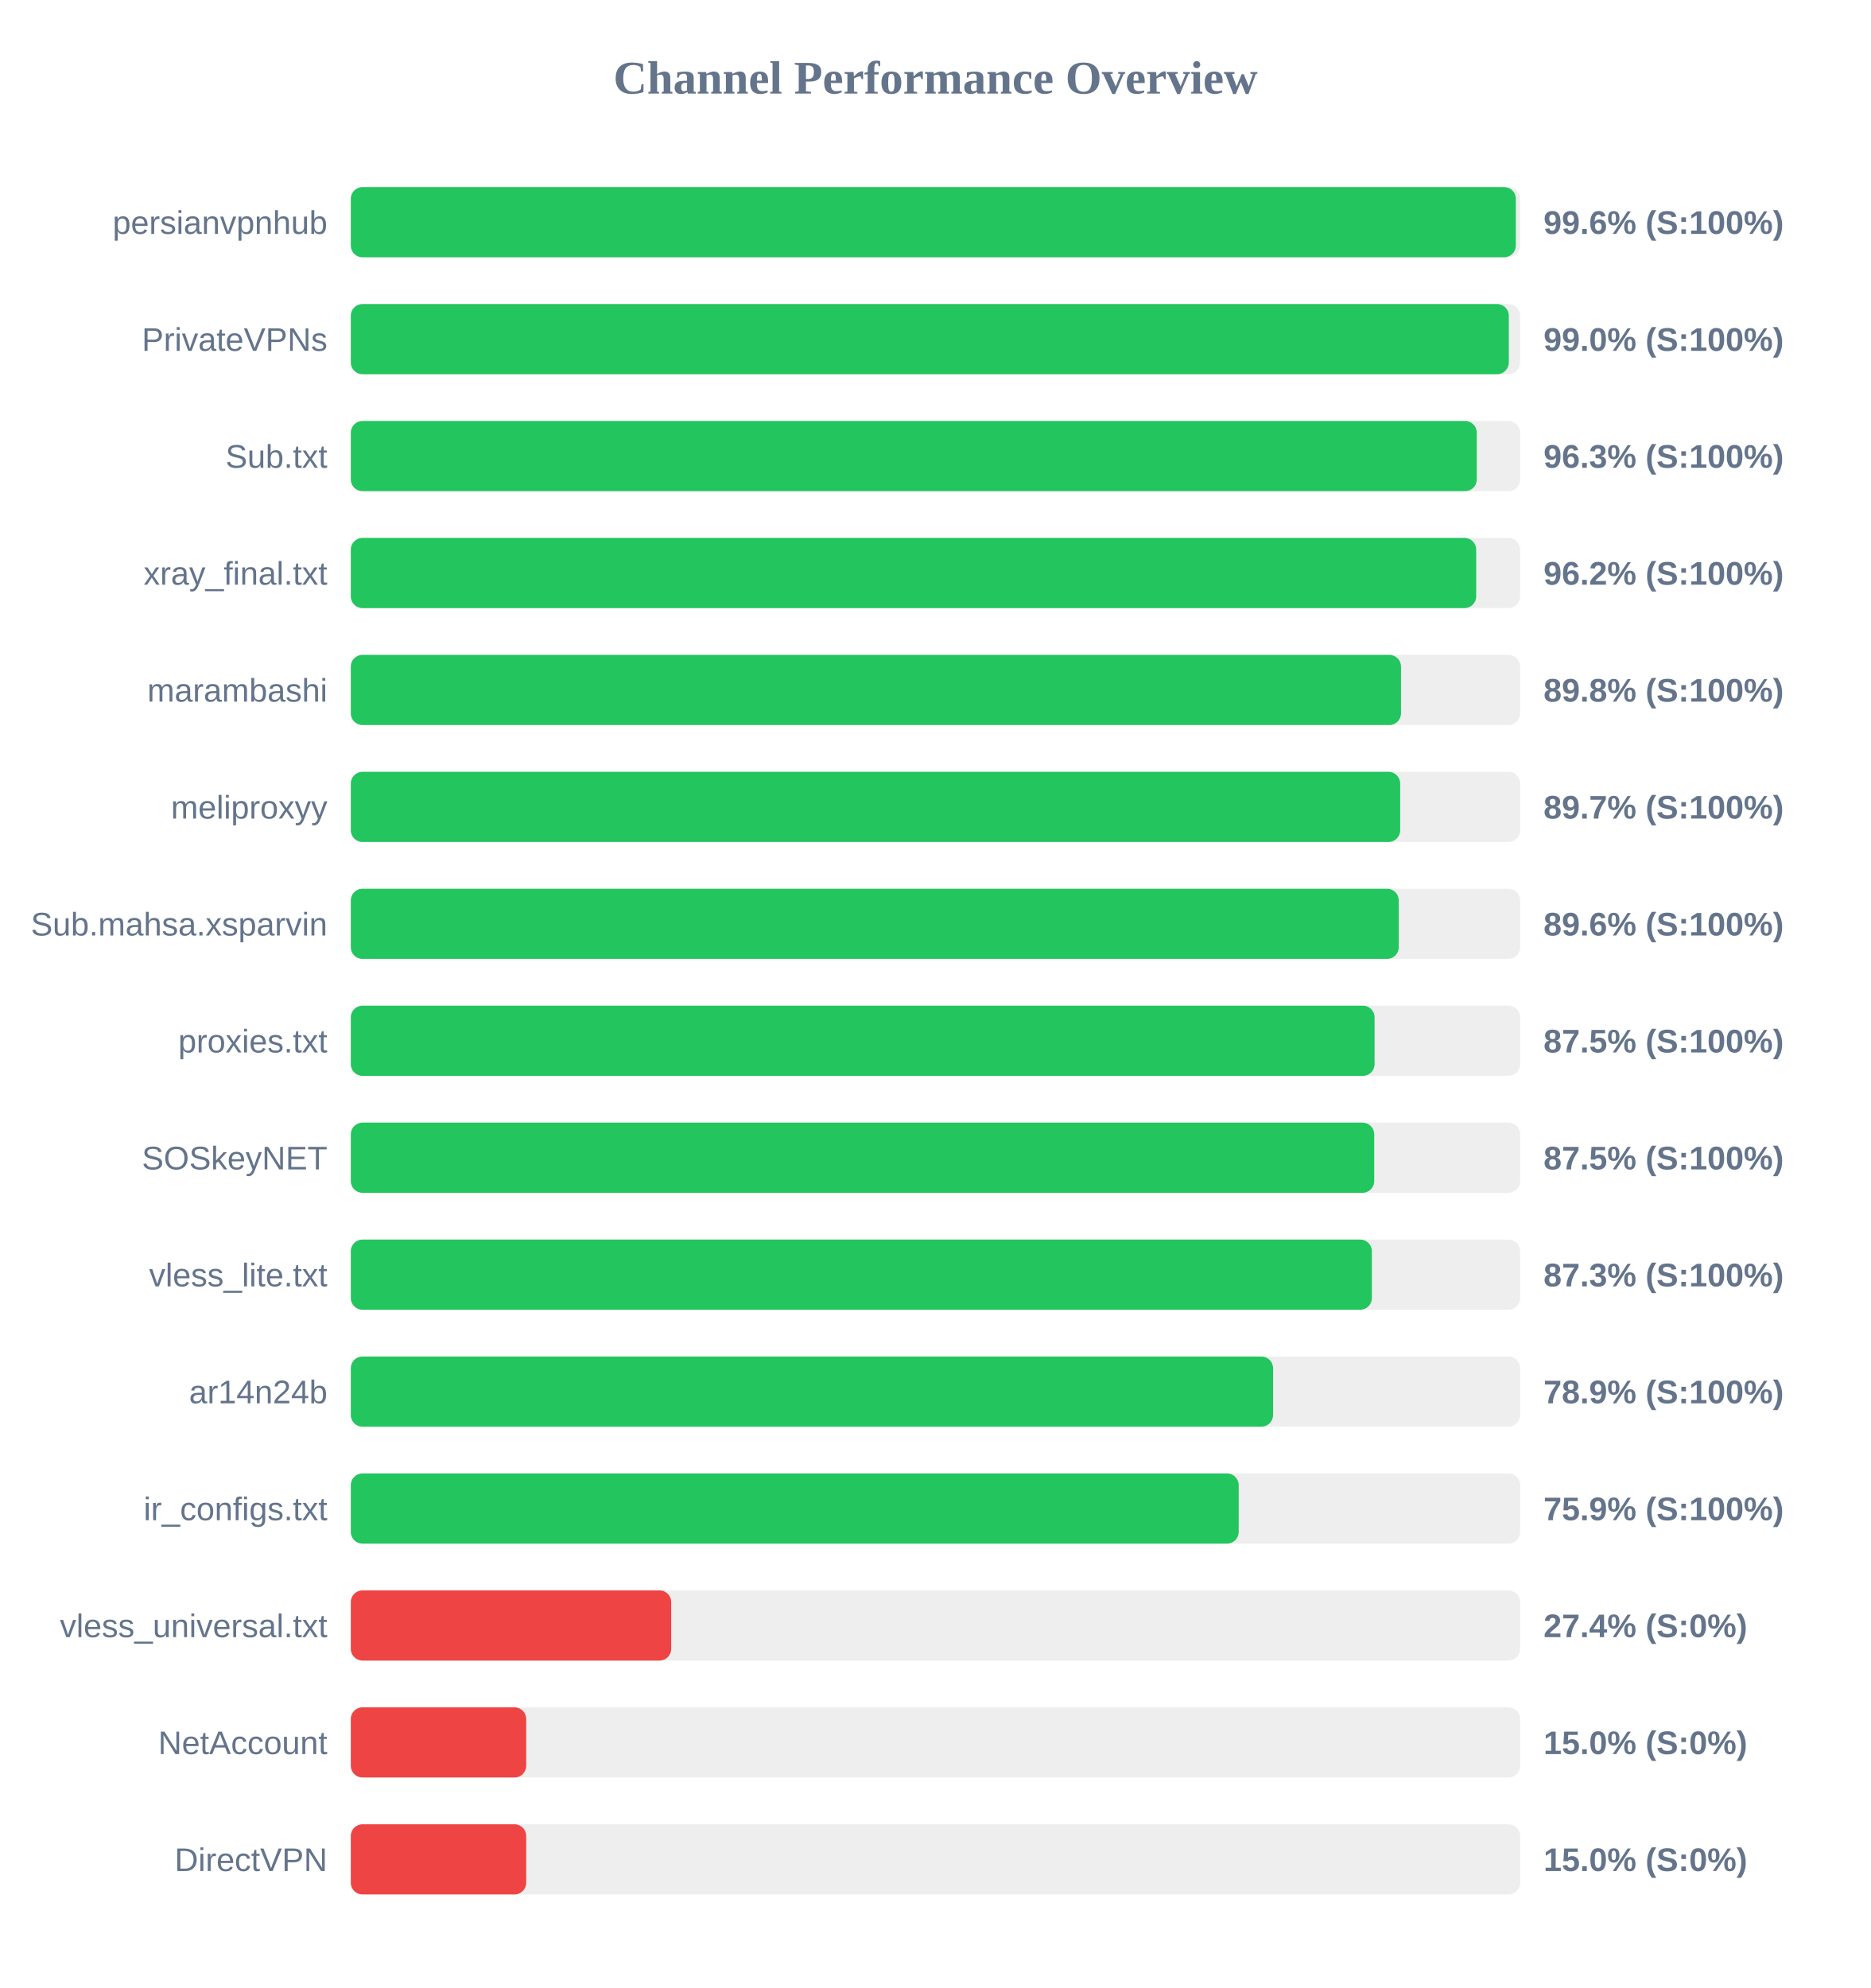
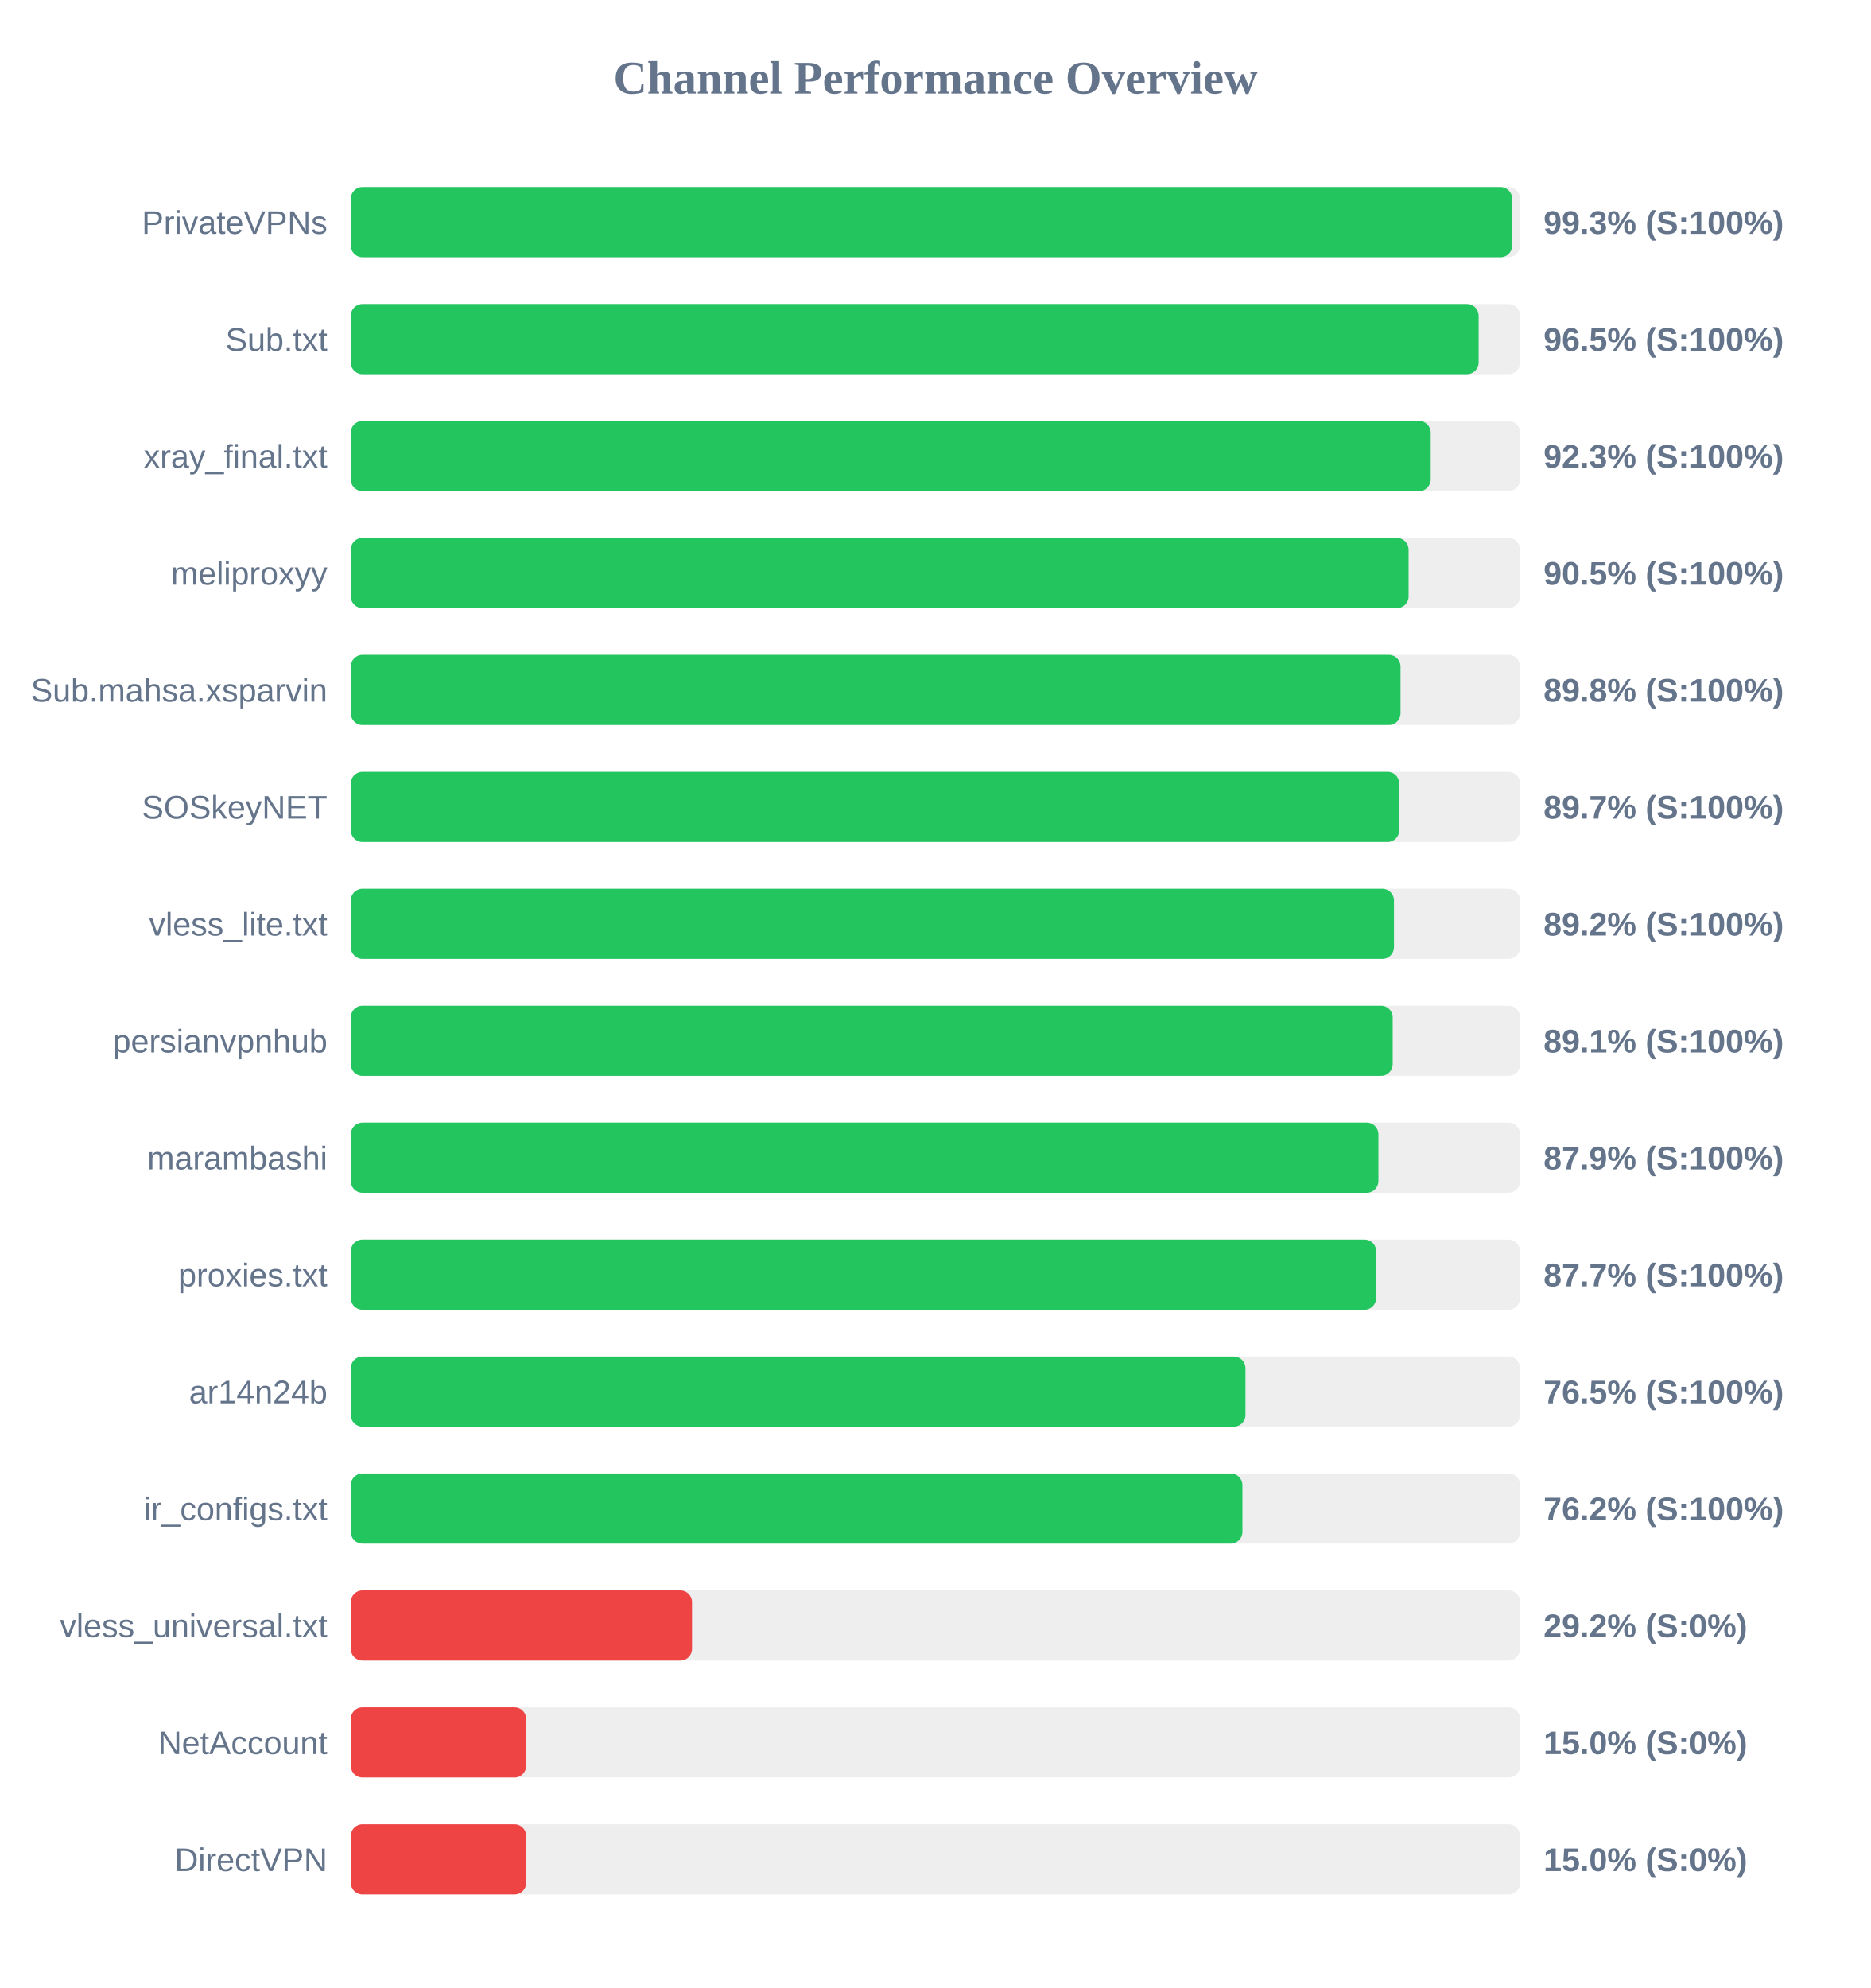
<svg xmlns="http://www.w3.org/2000/svg" width="800" height="850" version="1.1">
  <style>
        .row { font: 14px Arial; fill: #64748b; }
        .score { font: bold 14px Arial; fill: #64748b; }
    </style>
  <text x="400" y="40" text-anchor="middle" font-size="20px" font-weight="bold" fill="#64748b">Channel Performance Overview</text>
  <rect x="150" y="80" width="500" height="30" fill="#eee" rx="5" />
-   <rect x="150" y="80" width="498.15" height="30" fill="#22c55e" rx="5" />
-   <text x="140" y="100" text-anchor="end" class="row">persianvpnhub</text>
-   <text x="660" y="100" text-anchor="start" class="score">99.6% (S:100%)</text>
+   <rect x="150" y="80" width="496.6" height="30" fill="#22c55e" rx="5" />
+   <text x="140" y="100" text-anchor="end" class="row">PrivateVPNs</text>
+   <text x="660" y="100" text-anchor="start" class="score">99.3% (S:100%)</text>
  <rect x="150" y="130" width="500" height="30" fill="#eee" rx="5" />
-   <rect x="150" y="130" width="495.15" height="30" fill="#22c55e" rx="5" />
-   <text x="140" y="150" text-anchor="end" class="row">PrivateVPNs</text>
-   <text x="660" y="150" text-anchor="start" class="score">99.0% (S:100%)</text>
+   <rect x="150" y="130" width="482.25" height="30" fill="#22c55e" rx="5" />
+   <text x="140" y="150" text-anchor="end" class="row">Sub.txt</text>
+   <text x="660" y="150" text-anchor="start" class="score">96.5% (S:100%)</text>
  <rect x="150" y="180" width="500" height="30" fill="#eee" rx="5" />
-   <rect x="150" y="180" width="481.45" height="30" fill="#22c55e" rx="5" />
-   <text x="140" y="200" text-anchor="end" class="row">Sub.txt</text>
-   <text x="660" y="200" text-anchor="start" class="score">96.3% (S:100%)</text>
+   <rect x="150" y="180" width="461.75" height="30" fill="#22c55e" rx="5" />
+   <text x="140" y="200" text-anchor="end" class="row">xray_final.txt</text>
+   <text x="660" y="200" text-anchor="start" class="score">92.3% (S:100%)</text>
  <rect x="150" y="230" width="500" height="30" fill="#eee" rx="5" />
-   <rect x="150" y="230" width="481.2" height="30" fill="#22c55e" rx="5" />
-   <text x="140" y="250" text-anchor="end" class="row">xray_final.txt</text>
-   <text x="660" y="250" text-anchor="start" class="score">96.2% (S:100%)</text>
+   <rect x="150" y="230" width="452.3" height="30" fill="#22c55e" rx="5" />
+   <text x="140" y="250" text-anchor="end" class="row">meliproxyy</text>
+   <text x="660" y="250" text-anchor="start" class="score">90.5% (S:100%)</text>
  <rect x="150" y="280" width="500" height="30" fill="#eee" rx="5" />
-   <rect x="150" y="280" width="449.05" height="30" fill="#22c55e" rx="5" />
-   <text x="140" y="300" text-anchor="end" class="row">marambashi</text>
+   <rect x="150" y="280" width="448.85" height="30" fill="#22c55e" rx="5" />
+   <text x="140" y="300" text-anchor="end" class="row">Sub.mahsa.xsparvin</text>
  <text x="660" y="300" text-anchor="start" class="score">89.8% (S:100%)</text>
  <rect x="150" y="330" width="500" height="30" fill="#eee" rx="5" />
-   <rect x="150" y="330" width="448.7" height="30" fill="#22c55e" rx="5" />
-   <text x="140" y="350" text-anchor="end" class="row">meliproxyy</text>
+   <rect x="150" y="330" width="448.3" height="30" fill="#22c55e" rx="5" />
+   <text x="140" y="350" text-anchor="end" class="row">SOSkeyNET</text>
  <text x="660" y="350" text-anchor="start" class="score">89.7% (S:100%)</text>
  <rect x="150" y="380" width="500" height="30" fill="#eee" rx="5" />
-   <rect x="150" y="380" width="448.1" height="30" fill="#22c55e" rx="5" />
-   <text x="140" y="400" text-anchor="end" class="row">Sub.mahsa.xsparvin</text>
-   <text x="660" y="400" text-anchor="start" class="score">89.6% (S:100%)</text>
+   <rect x="150" y="380" width="446.05" height="30" fill="#22c55e" rx="5" />
+   <text x="140" y="400" text-anchor="end" class="row">vless_lite.txt</text>
+   <text x="660" y="400" text-anchor="start" class="score">89.2% (S:100%)</text>
  <rect x="150" y="430" width="500" height="30" fill="#eee" rx="5" />
-   <rect x="150" y="430" width="437.75" height="30" fill="#22c55e" rx="5" />
-   <text x="140" y="450" text-anchor="end" class="row">proxies.txt</text>
-   <text x="660" y="450" text-anchor="start" class="score">87.5% (S:100%)</text>
+   <rect x="150" y="430" width="445.5" height="30" fill="#22c55e" rx="5" />
+   <text x="140" y="450" text-anchor="end" class="row">persianvpnhub</text>
+   <text x="660" y="450" text-anchor="start" class="score">89.1% (S:100%)</text>
  <rect x="150" y="480" width="500" height="30" fill="#eee" rx="5" />
-   <rect x="150" y="480" width="437.6" height="30" fill="#22c55e" rx="5" />
-   <text x="140" y="500" text-anchor="end" class="row">SOSkeyNET</text>
-   <text x="660" y="500" text-anchor="start" class="score">87.5% (S:100%)</text>
+   <rect x="150" y="480" width="439.4" height="30" fill="#22c55e" rx="5" />
+   <text x="140" y="500" text-anchor="end" class="row">marambashi</text>
+   <text x="660" y="500" text-anchor="start" class="score">87.9% (S:100%)</text>
  <rect x="150" y="530" width="500" height="30" fill="#eee" rx="5" />
-   <rect x="150" y="530" width="436.6" height="30" fill="#22c55e" rx="5" />
-   <text x="140" y="550" text-anchor="end" class="row">vless_lite.txt</text>
-   <text x="660" y="550" text-anchor="start" class="score">87.3% (S:100%)</text>
+   <rect x="150" y="530" width="438.45" height="30" fill="#22c55e" rx="5" />
+   <text x="140" y="550" text-anchor="end" class="row">proxies.txt</text>
+   <text x="660" y="550" text-anchor="start" class="score">87.7% (S:100%)</text>
  <rect x="150" y="580" width="500" height="30" fill="#eee" rx="5" />
-   <rect x="150" y="580" width="394.35" height="30" fill="#22c55e" rx="5" />
+   <rect x="150" y="580" width="382.55" height="30" fill="#22c55e" rx="5" />
  <text x="140" y="600" text-anchor="end" class="row">ar14n24b</text>
-   <text x="660" y="600" text-anchor="start" class="score">78.9% (S:100%)</text>
+   <text x="660" y="600" text-anchor="start" class="score">76.5% (S:100%)</text>
  <rect x="150" y="630" width="500" height="30" fill="#eee" rx="5" />
-   <rect x="150" y="630" width="379.65" height="30" fill="#22c55e" rx="5" />
+   <rect x="150" y="630" width="381.25" height="30" fill="#22c55e" rx="5" />
  <text x="140" y="650" text-anchor="end" class="row">ir_configs.txt</text>
-   <text x="660" y="650" text-anchor="start" class="score">75.9% (S:100%)</text>
+   <text x="660" y="650" text-anchor="start" class="score">76.2% (S:100%)</text>
  <rect x="150" y="680" width="500" height="30" fill="#eee" rx="5" />
-   <rect x="150" y="680" width="137.0" height="30" fill="#ef4444" rx="5" />
+   <rect x="150" y="680" width="145.9" height="30" fill="#ef4444" rx="5" />
  <text x="140" y="700" text-anchor="end" class="row">vless_universal.txt</text>
-   <text x="660" y="700" text-anchor="start" class="score">27.4% (S:0%)</text>
+   <text x="660" y="700" text-anchor="start" class="score">29.2% (S:0%)</text>
  <rect x="150" y="730" width="500" height="30" fill="#eee" rx="5" />
  <rect x="150" y="730" width="75.0" height="30" fill="#ef4444" rx="5" />
  <text x="140" y="750" text-anchor="end" class="row">NetAccount</text>
  <text x="660" y="750" text-anchor="start" class="score">15.0% (S:0%)</text>
  <rect x="150" y="780" width="500" height="30" fill="#eee" rx="5" />
  <rect x="150" y="780" width="75.0" height="30" fill="#ef4444" rx="5" />
  <text x="140" y="800" text-anchor="end" class="row">DirectVPN</text>
  <text x="660" y="800" text-anchor="start" class="score">15.0% (S:0%)</text>
</svg>
